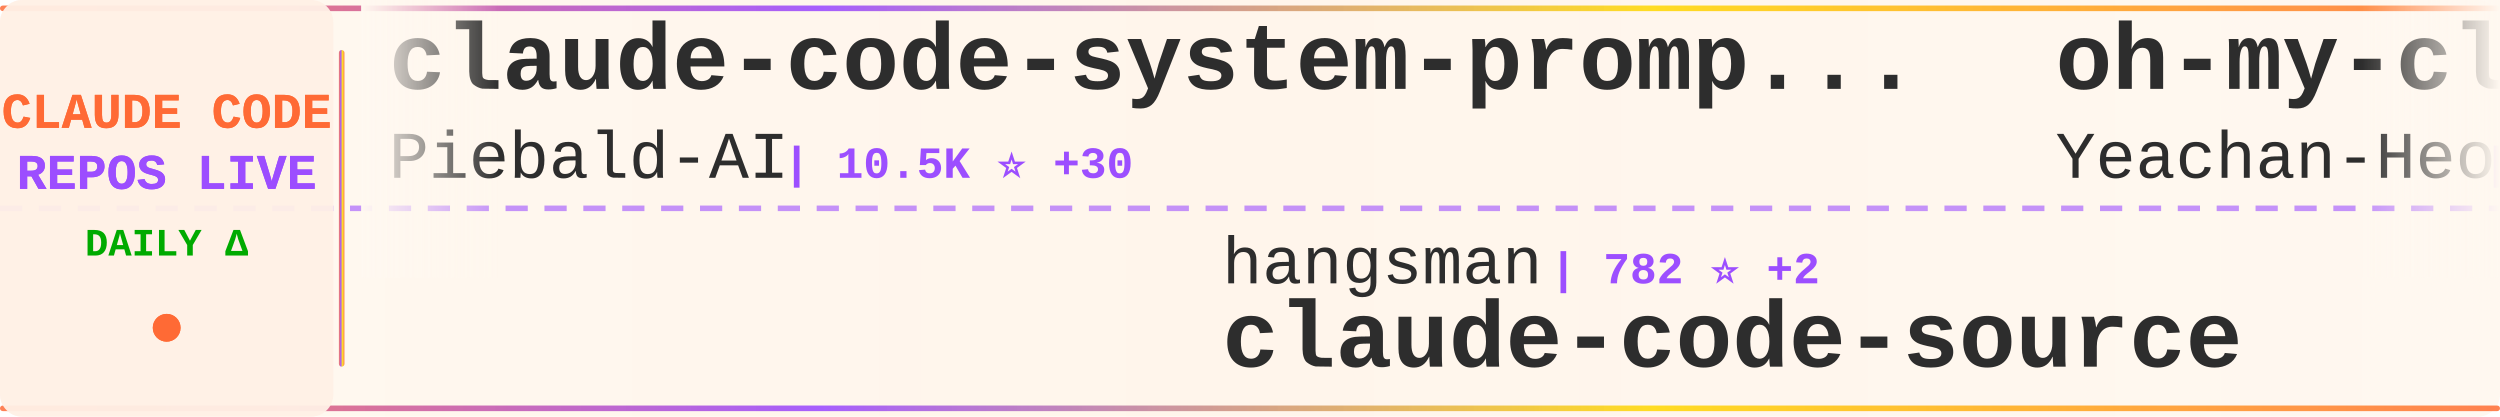
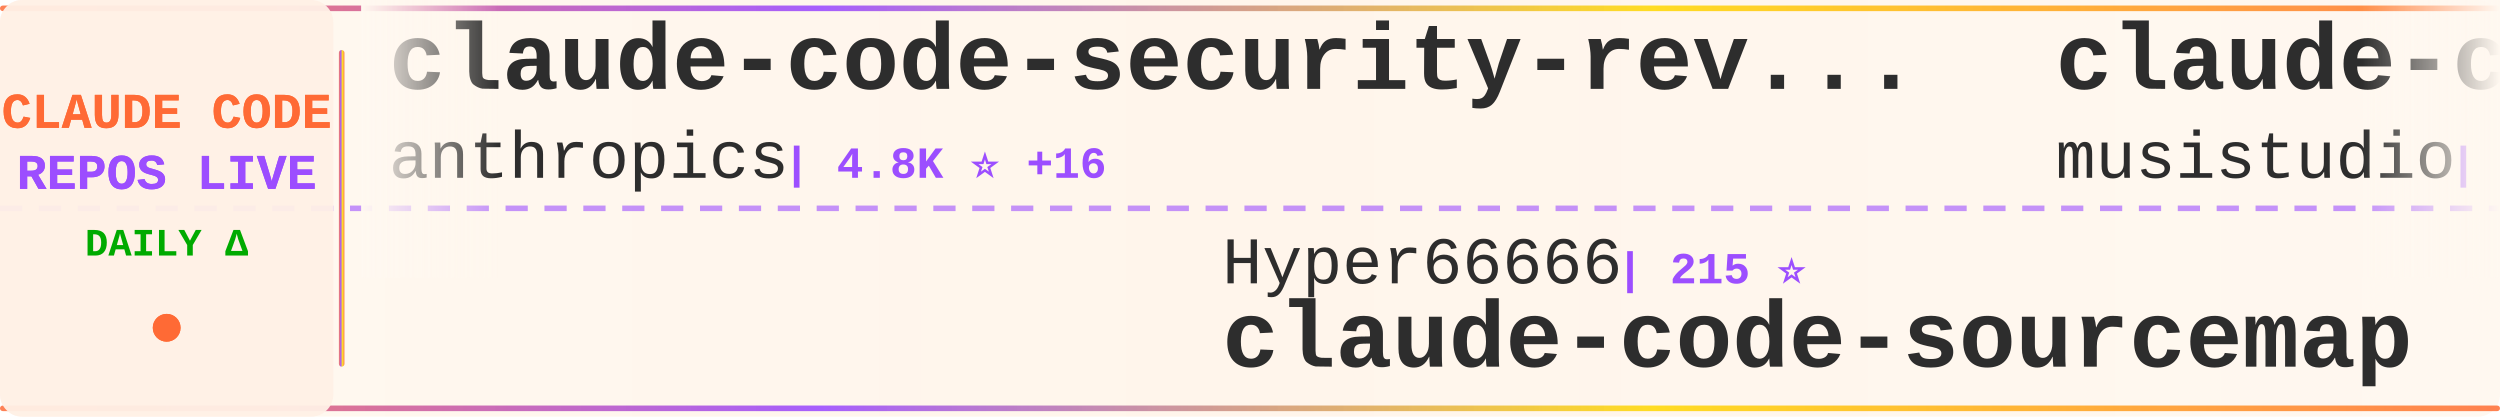
<svg xmlns="http://www.w3.org/2000/svg" width="900" height="150">
  <defs>
    <linearGradient id="tickerBg" x1="0%" y1="0%" x2="100%" y2="0%">
      <stop offset="0%" style="stop-color:#fff8f0;stop-opacity:0.98" />
      <stop offset="50%" style="stop-color:#fff5eb;stop-opacity:1" />
      <stop offset="100%" style="stop-color:#fff8f0;stop-opacity:0.98" />
    </linearGradient>
    <linearGradient id="borderGrad" x1="0%" y1="0%" x2="100%" y2="0%">
      <stop offset="0%" style="stop-color:#FF6B35;stop-opacity:0.85">
        <animate attributeName="stop-opacity" values="0.85;1;0.85" dur="2s" repeatCount="indefinite" />
      </stop>
      <stop offset="33%" style="stop-color:#9C4EFF;stop-opacity:0.9">
        <animate attributeName="stop-opacity" values="0.9;1;0.9" dur="2.2s" repeatCount="indefinite" />
      </stop>
      <stop offset="66%" style="stop-color:#FFD700;stop-opacity:0.85">
        <animate attributeName="stop-opacity" values="0.85;1;0.85" dur="1.8s" repeatCount="indefinite" />
      </stop>
      <stop offset="100%" style="stop-color:#FF6B35;stop-opacity:0.85">
        <animate attributeName="stop-opacity" values="0.85;1;0.85" dur="2s" repeatCount="indefinite" />
      </stop>
    </linearGradient>
    <filter id="textGlow">
      <feGaussianBlur stdDeviation="0.15" result="coloredBlur" />
      <feMerge>
        <feMergeNode in="coloredBlur" />
        <feMergeNode in="SourceGraphic" />
      </feMerge>
    </filter>
    <filter id="metricGlow">
      <feGaussianBlur stdDeviation="0.2" result="coloredBlur" />
      <feMerge>
        <feMergeNode in="coloredBlur" />
        <feMergeNode in="SourceGraphic" />
      </feMerge>
    </filter>
    <linearGradient id="leftFade" x1="0%" y1="0%" x2="100%" y2="0%">
      <stop offset="0%" style="stop-color:#fff8f0;stop-opacity:1" />
      <stop offset="100%" style="stop-color:#fff8f0;stop-opacity:0" />
    </linearGradient>
    <linearGradient id="rightFade" x1="0%" y1="0%" x2="100%" y2="0%">
      <stop offset="0%" style="stop-color:#fff8f0;stop-opacity:0" />
      <stop offset="100%" style="stop-color:#fff8f0;stop-opacity:1" />
    </linearGradient>
  </defs>
  <rect width="900" height="150" fill="url(#tickerBg)" rx="8" />
  <rect x="0" y="2" width="900" height="2" fill="url(#borderGrad)" rx="1" />
  <rect x="0" y="146" width="900" height="2" fill="url(#borderGrad)" rx="1" />
  <line x1="0" y1="75" x2="900" y2="75" stroke="#9C4EFF" stroke-width="2" stroke-dasharray="8 6" opacity="0.6" />
  <rect x="0" y="0" width="120" height="150" fill="#fff0e6" opacity="0.95" rx="8" />
  <text x="60" y="46" font-family="'Courier New', monospace" font-size="18" font-weight="bold" fill="#FF6B35" text-anchor="middle" filter="url(#textGlow)">
    CLAUDE CODE
  </text>
  <text x="60" y="68" font-family="'Courier New', monospace" font-size="18" font-weight="bold" fill="#9C4EFF" text-anchor="middle" filter="url(#textGlow)">
    REPOS LIVE
  </text>
  <text x="60" y="92" font-family="'Courier New', monospace" font-size="14" font-weight="bold" fill="#00aa00" text-anchor="middle">
    DAILY Δ
  </text>
  <circle cx="60" cy="118" r="5" fill="#FF6B35" filter="url(#metricGlow)">
    <animate attributeName="r" values="4;6;4" dur="1.5s" repeatCount="indefinite" />
    <animate attributeName="opacity" values="0.6;1;0.6" dur="1.5s" repeatCount="indefinite" />
  </circle>
  <rect x="122" y="18" width="2" height="114" fill="url(#borderGrad)" rx="1" />
  <clipPath id="tickerClip">
    <rect x="130" y="0" width="770" height="150" />
  </clipPath>
  <g clip-path="url(#tickerClip)">
    <g id="tickerItems">
      <animateTransform attributeName="transform" attributeType="XML" type="translate" from="0 0" to="-3000 0" dur="54s" repeatCount="indefinite" />
      <g transform="translate(0, 0)">
-         <text x="140" y="32" font-family="'Courier New', monospace" font-size="34" font-weight="bold" fill="#2d2d2d">claude-code-system-promp...</text>
-         <text x="140" y="64" font-family="'Courier New', monospace" font-size="24" font-weight="normal" fill="#2d2d2d" opacity="1.0">Piebald-AI</text>
-         <text x="282" y="64" font-family="'Courier New', monospace" font-size="16" font-weight="bold" fill="#9C4EFF"> | 10.5K ⭐ +30</text>
+         <text x="140" y="32" font-family="'Courier New', monospace" font-size="34" font-weight="bold" fill="#2d2d2d">claude-code-security-rev...</text>
+         <text x="140" y="64" font-family="'Courier New', monospace" font-size="24" font-weight="normal" fill="#2d2d2d" opacity="1.0">anthropics</text>
+         <text x="282" y="64" font-family="'Courier New', monospace" font-size="16" font-weight="bold" fill="#9C4EFF"> | 4.8K ⭐ +16</text>
      </g>
      <g transform="translate(300, 0)">
-         <text x="140" y="102" font-family="'Courier New', monospace" font-size="24" font-weight="normal" fill="#2d2d2d" opacity="1.0">hangsman</text>
-         <text x="258" y="102" font-family="'Courier New', monospace" font-size="16" font-weight="bold" fill="#9C4EFF"> | 782 ⭐ +2</text>
-         <text x="140" y="132" font-family="'Courier New', monospace" font-size="34" font-weight="bold" fill="#2d2d2d">claude-code-source</text>
+         <text x="140" y="102" font-family="'Courier New', monospace" font-size="24" font-weight="normal" fill="#2d2d2d" opacity="1.0">Hyper66666</text>
+         <text x="282" y="102" font-family="'Courier New', monospace" font-size="16" font-weight="bold" fill="#9C4EFF"> | 215 ⭐</text>
+         <text x="140" y="132" font-family="'Courier New', monospace" font-size="34" font-weight="bold" fill="#2d2d2d">claude-code-sourcemap</text>
      </g>
      <g transform="translate(600, 0)">
-         <text x="140" y="32" font-family="'Courier New', monospace" font-size="34" font-weight="bold" fill="#2d2d2d">oh-my-claudecode</text>
-         <text x="140" y="64" font-family="'Courier New', monospace" font-size="24" font-weight="normal" fill="#2d2d2d" opacity="1.0">Yeachan-Heo</text>
-         <text x="294" y="64" font-family="'Courier New', monospace" font-size="16" font-weight="bold" fill="#9C4EFF"> | 35.0K ⭐ +133</text>
+         <text x="140" y="32" font-family="'Courier New', monospace" font-size="34" font-weight="bold" fill="#2d2d2d">claude-code-router</text>
+         <text x="140" y="64" font-family="'Courier New', monospace" font-size="24" font-weight="normal" fill="#2d2d2d" opacity="1.0">musistudio</text>
+         <text x="282" y="64" font-family="'Courier New', monospace" font-size="16" font-weight="bold" fill="#9C4EFF"> | 34.4K ⭐ +41</text>
      </g>
      <g transform="translate(900, 0)">
-         <text x="140" y="102" font-family="'Courier New', monospace" font-size="24" font-weight="normal" fill="#2d2d2d" opacity="1.0">Alishahryar1</text>
-         <text x="306" y="102" font-family="'Courier New', monospace" font-size="16" font-weight="bold" fill="#9C4EFF"> | 30.1K ⭐ +382</text>
-         <text x="140" y="132" font-family="'Courier New', monospace" font-size="34" font-weight="bold" fill="#2d2d2d">free-claude-code</text>
+         <text x="140" y="102" font-family="'Courier New', monospace" font-size="24" font-weight="normal" fill="#2d2d2d" opacity="1.0">wanshuiyin</text>
+         <text x="282" y="102" font-family="'Courier New', monospace" font-size="16" font-weight="bold" fill="#9C4EFF"> | 10.8K ⭐ +111</text>
+         <text x="140" y="132" font-family="'Courier New', monospace" font-size="34" font-weight="bold" fill="#2d2d2d">Auto-claude-code-researc...</text>
      </g>
      <g transform="translate(1200, 0)">
-         <text x="140" y="32" font-family="'Courier New', monospace" font-size="34" font-weight="bold" fill="#2d2d2d">skills</text>
-         <text x="140" y="64" font-family="'Courier New', monospace" font-size="24" font-weight="normal" fill="#2d2d2d" opacity="1.0">anthropics</text>
-         <text x="282" y="64" font-family="'Courier New', monospace" font-size="16" font-weight="bold" fill="#9C4EFF"> | 141.4K ⭐ +648</text>
+         <text x="140" y="32" font-family="'Courier New', monospace" font-size="34" font-weight="bold" fill="#2d2d2d">claude-code-proxy</text>
+         <text x="140" y="64" font-family="'Courier New', monospace" font-size="24" font-weight="normal" fill="#2d2d2d" opacity="1.0">1rgs</text>
+         <text x="210" y="64" font-family="'Courier New', monospace" font-size="16" font-weight="bold" fill="#9C4EFF"> | 3.6K ⭐ +4</text>
      </g>
      <g transform="translate(1500, 0)">
-         <text x="140" y="102" font-family="'Courier New', monospace" font-size="24" font-weight="normal" fill="#2d2d2d" opacity="1.0">AprilNEA</text>
-         <text x="258" y="102" font-family="'Courier New', monospace" font-size="16" font-weight="bold" fill="#9C4EFF"> | 384 ⭐</text>
-         <text x="140" y="132" font-family="'Courier New', monospace" font-size="34" font-weight="bold" fill="#2d2d2d">claude-code-source</text>
+         <text x="140" y="102" font-family="'Courier New', monospace" font-size="24" font-weight="normal" fill="#2d2d2d" opacity="1.0">ChinaSiro</text>
+         <text x="270" y="102" font-family="'Courier New', monospace" font-size="16" font-weight="bold" fill="#9C4EFF"> | 9.3K ⭐ +10</text>
+         <text x="140" y="132" font-family="'Courier New', monospace" font-size="34" font-weight="bold" fill="#2d2d2d">claude-code-sourcemap</text>
      </g>
      <g transform="translate(1800, 0)">
-         <text x="140" y="32" font-family="'Courier New', monospace" font-size="34" font-weight="bold" fill="#2d2d2d">collection-claude-code-s...</text>
-         <text x="140" y="64" font-family="'Courier New', monospace" font-size="24" font-weight="normal" fill="#2d2d2d" opacity="1.0">chauncygu</text>
-         <text x="270" y="64" font-family="'Courier New', monospace" font-size="16" font-weight="bold" fill="#9C4EFF"> | 2.5K ⭐ +7</text>
+         <text x="140" y="32" font-family="'Courier New', monospace" font-size="34" font-weight="bold" fill="#2d2d2d">learn-claude-code</text>
+         <text x="140" y="64" font-family="'Courier New', monospace" font-size="24" font-weight="normal" fill="#2d2d2d" opacity="1.0">shareAI-lab</text>
+         <text x="294" y="64" font-family="'Courier New', monospace" font-size="16" font-weight="bold" fill="#9C4EFF"> | 62.9K ⭐ +250</text>
      </g>
      <g transform="translate(2100, 0)">
-         <text x="140" y="102" font-family="'Courier New', monospace" font-size="24" font-weight="normal" fill="#2d2d2d" opacity="1.0">Donchitos</text>
-         <text x="270" y="102" font-family="'Courier New', monospace" font-size="16" font-weight="bold" fill="#9C4EFF"> | 20.1K ⭐ +161</text>
-         <text x="140" y="132" font-family="'Courier New', monospace" font-size="34" font-weight="bold" fill="#2d2d2d">Claude-Code-Game-Studios</text>
+         <text x="140" y="102" font-family="'Courier New', monospace" font-size="24" font-weight="normal" fill="#2d2d2d" opacity="1.0">edmund-io</text>
+         <text x="270" y="102" font-family="'Courier New', monospace" font-size="16" font-weight="bold" fill="#9C4EFF"> | 1.4K ⭐ +1</text>
+         <text x="140" y="132" font-family="'Courier New', monospace" font-size="34" font-weight="bold" fill="#2d2d2d">edmunds-claude-code</text>
      </g>
      <g transform="translate(2400, 0)">
-         <text x="140" y="32" font-family="'Courier New', monospace" font-size="34" font-weight="bold" fill="#2d2d2d">antigravity-awesome-skil...</text>
-         <text x="140" y="64" font-family="'Courier New', monospace" font-size="24" font-weight="normal" fill="#2d2d2d" opacity="1.0">sickn33</text>
-         <text x="246" y="64" font-family="'Courier New', monospace" font-size="16" font-weight="bold" fill="#9C4EFF"> | 38.8K ⭐ +129</text>
+         <text x="140" y="32" font-family="'Courier New', monospace" font-size="34" font-weight="bold" fill="#2d2d2d">my-claude-code-setup</text>
+         <text x="140" y="64" font-family="'Courier New', monospace" font-size="24" font-weight="normal" fill="#2d2d2d" opacity="1.0">centminmod</text>
+         <text x="282" y="64" font-family="'Courier New', monospace" font-size="16" font-weight="bold" fill="#9C4EFF"> | 2.4K ⭐ +7</text>
      </g>
      <g transform="translate(2700, 0)">
-         <text x="140" y="102" font-family="'Courier New', monospace" font-size="24" font-weight="normal" fill="#2d2d2d" opacity="1.0">diet103</text>
-         <text x="246" y="102" font-family="'Courier New', monospace" font-size="16" font-weight="bold" fill="#9C4EFF"> | 9.7K ⭐ +6</text>
-         <text x="140" y="132" font-family="'Courier New', monospace" font-size="34" font-weight="bold" fill="#2d2d2d">claude-code-infrastructu...</text>
+         <text x="140" y="102" font-family="'Courier New', monospace" font-size="24" font-weight="normal" fill="#2d2d2d" opacity="1.0">777genius</text>
+         <text x="270" y="102" font-family="'Courier New', monospace" font-size="16" font-weight="bold" fill="#9C4EFF"> | 913 ⭐ +1</text>
+         <text x="140" y="132" font-family="'Courier New', monospace" font-size="34" font-weight="bold" fill="#2d2d2d">claude-code-source-code</text>
      </g>
      <g transform="translate(3000, 0)">
-         <text x="140" y="32" font-family="'Courier New', monospace" font-size="34" font-weight="bold" fill="#2d2d2d">claude-code-system-promp...</text>
-         <text x="140" y="64" font-family="'Courier New', monospace" font-size="24" font-weight="normal" fill="#2d2d2d" opacity="1.0">Piebald-AI</text>
-         <text x="282" y="64" font-family="'Courier New', monospace" font-size="16" font-weight="bold" fill="#9C4EFF"> | 10.5K ⭐ +30</text>
+         <text x="140" y="32" font-family="'Courier New', monospace" font-size="34" font-weight="bold" fill="#2d2d2d">claude-code-security-rev...</text>
+         <text x="140" y="64" font-family="'Courier New', monospace" font-size="24" font-weight="normal" fill="#2d2d2d" opacity="1.0">anthropics</text>
+         <text x="282" y="64" font-family="'Courier New', monospace" font-size="16" font-weight="bold" fill="#9C4EFF"> | 4.8K ⭐ +16</text>
      </g>
      <g transform="translate(3300, 0)">
-         <text x="140" y="102" font-family="'Courier New', monospace" font-size="24" font-weight="normal" fill="#2d2d2d" opacity="1.0">hangsman</text>
-         <text x="258" y="102" font-family="'Courier New', monospace" font-size="16" font-weight="bold" fill="#9C4EFF"> | 782 ⭐ +2</text>
-         <text x="140" y="132" font-family="'Courier New', monospace" font-size="34" font-weight="bold" fill="#2d2d2d">claude-code-source</text>
+         <text x="140" y="102" font-family="'Courier New', monospace" font-size="24" font-weight="normal" fill="#2d2d2d" opacity="1.0">Hyper66666</text>
+         <text x="282" y="102" font-family="'Courier New', monospace" font-size="16" font-weight="bold" fill="#9C4EFF"> | 215 ⭐</text>
+         <text x="140" y="132" font-family="'Courier New', monospace" font-size="34" font-weight="bold" fill="#2d2d2d">claude-code-sourcemap</text>
      </g>
      <g transform="translate(3600, 0)">
-         <text x="140" y="32" font-family="'Courier New', monospace" font-size="34" font-weight="bold" fill="#2d2d2d">oh-my-claudecode</text>
-         <text x="140" y="64" font-family="'Courier New', monospace" font-size="24" font-weight="normal" fill="#2d2d2d" opacity="1.0">Yeachan-Heo</text>
-         <text x="294" y="64" font-family="'Courier New', monospace" font-size="16" font-weight="bold" fill="#9C4EFF"> | 35.0K ⭐ +133</text>
+         <text x="140" y="32" font-family="'Courier New', monospace" font-size="34" font-weight="bold" fill="#2d2d2d">claude-code-router</text>
+         <text x="140" y="64" font-family="'Courier New', monospace" font-size="24" font-weight="normal" fill="#2d2d2d" opacity="1.0">musistudio</text>
+         <text x="282" y="64" font-family="'Courier New', monospace" font-size="16" font-weight="bold" fill="#9C4EFF"> | 34.4K ⭐ +41</text>
      </g>
      <g transform="translate(3900, 0)">
-         <text x="140" y="102" font-family="'Courier New', monospace" font-size="24" font-weight="normal" fill="#2d2d2d" opacity="1.0">Alishahryar1</text>
-         <text x="306" y="102" font-family="'Courier New', monospace" font-size="16" font-weight="bold" fill="#9C4EFF"> | 30.1K ⭐ +382</text>
-         <text x="140" y="132" font-family="'Courier New', monospace" font-size="34" font-weight="bold" fill="#2d2d2d">free-claude-code</text>
+         <text x="140" y="102" font-family="'Courier New', monospace" font-size="24" font-weight="normal" fill="#2d2d2d" opacity="1.0">wanshuiyin</text>
+         <text x="282" y="102" font-family="'Courier New', monospace" font-size="16" font-weight="bold" fill="#9C4EFF"> | 10.8K ⭐ +111</text>
+         <text x="140" y="132" font-family="'Courier New', monospace" font-size="34" font-weight="bold" fill="#2d2d2d">Auto-claude-code-researc...</text>
      </g>
    </g>
  </g>
  <rect x="130" y="0" width="50" height="100" fill="url(#leftFade)" />
  <rect x="850" y="0" width="50" height="100" fill="url(#rightFade)" />
</svg>
